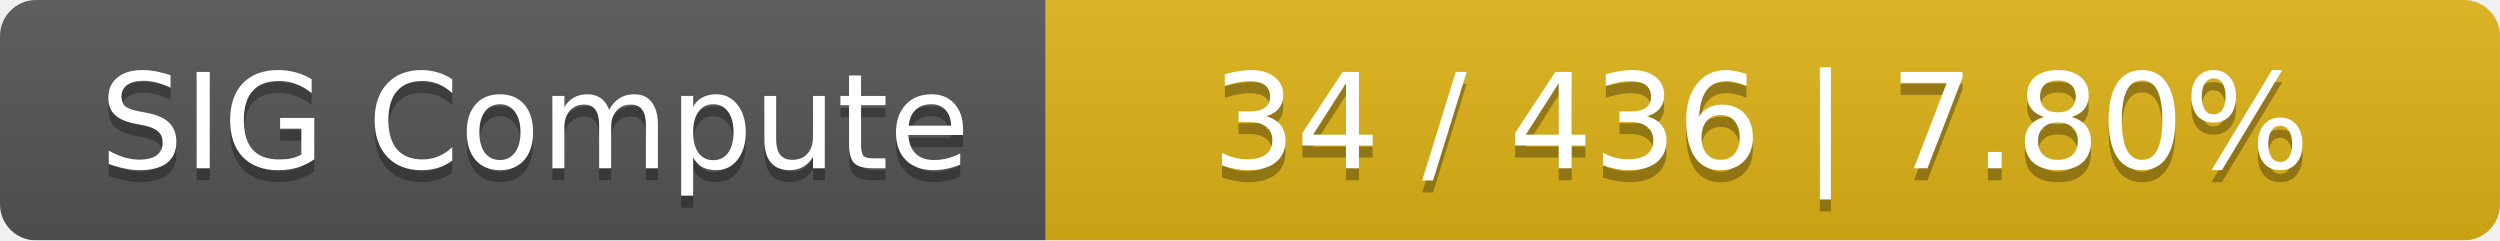
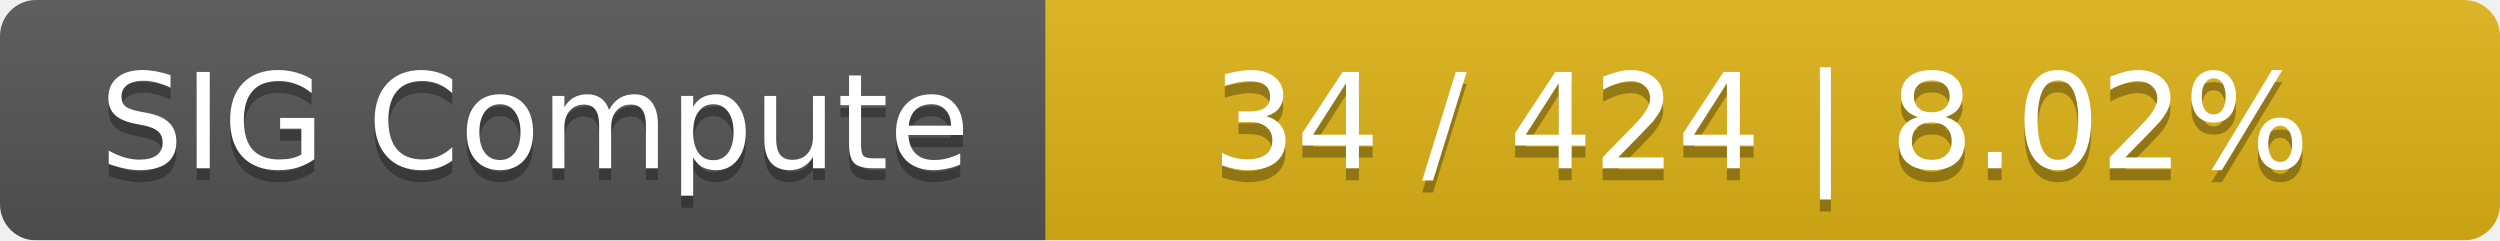
<svg xmlns="http://www.w3.org/2000/svg" width="208" height="20">
  <linearGradient id="smooth" x2="0" y2="100%">
    <stop offset="0" stop-color="#bbb" stop-opacity=".1" />
    <stop offset="1" stop-opacity=".1" />
  </linearGradient>
  <mask id="round">
    <rect width="208" height="20" rx="3" fill="#fff" />
  </mask>
  <g mask="url(#round)">
    <rect width="87" height="20" fill="#555" />
    <rect x="87" width="121" height="20" fill="#dfb317" />
    <rect width="208" height="20" fill="url(#smooth)" />
  </g>
  <g fill="#fff" text-anchor="middle" font-family="DejaVu Sans,Verdana,Geneva,sans-serif" font-size="11">
    <text x="44.5" y="15" fill="#010101" fill-opacity=".3">SIG Compute</text>
    <text x="44.5" y="14">SIG Compute</text>
-     <text x="146.5" y="15" fill="#010101" fill-opacity=".3">34 / 436    |    7.80%</text>
-     <text x="146.5" y="14">34 / 436    |    7.80%</text>
+     <text x="146.5" y="15" fill="#010101" fill-opacity=".3">34 / 424    |    8.02%</text>
+     <text x="146.5" y="14">34 / 424    |    8.02%</text>
  </g>
</svg>
